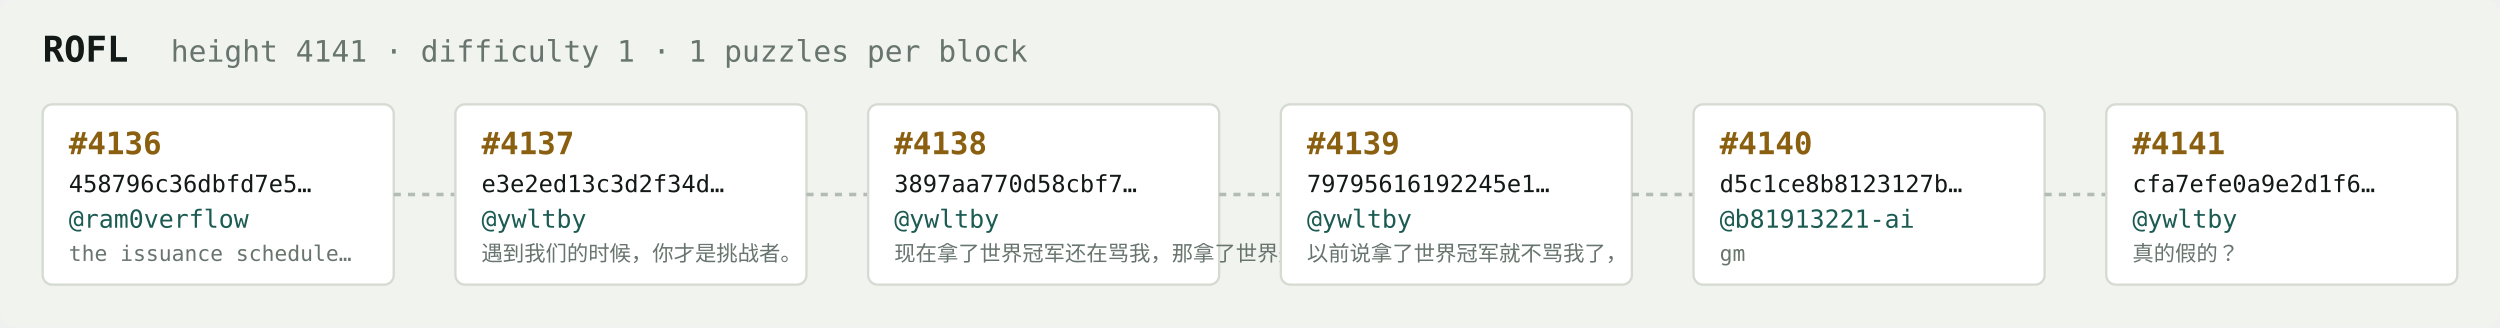
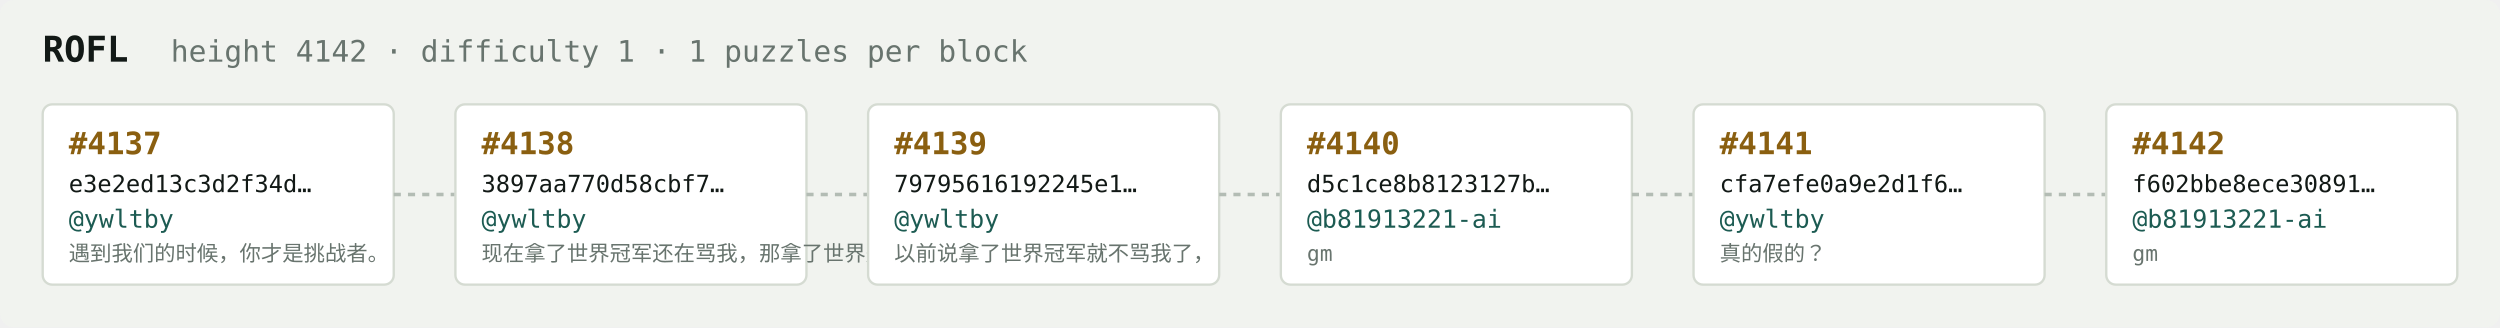
<svg xmlns="http://www.w3.org/2000/svg" width="1054" height="138" viewBox="0 0 1054 138" font-family="ui-monospace,SFMono-Regular,Menlo,monospace">
  <rect fill="#f1f3ef" width="1054" height="138" rx="6" />
  <text x="18" y="26" fill="#121916" font-size="15" font-weight="700">ROFL</text>
-   <text x="72" y="26" fill="#68746e" font-size="12.5">height 4141 · difficulty 1 · 1 puzzles per block</text>
+   <text x="72" y="26" fill="#68746e" font-size="12.5">height 4142 · difficulty 1 · 1 puzzles per block</text>
  <rect x="18" y="44" width="148" height="76" rx="4" fill="#ffffff" stroke="#d5dbd2" stroke-width="1" />
-   <text x="29" y="65" fill="#8a5f10" font-size="13" font-weight="700">#4136</text>
-   <text x="29" y="81" fill="#121916" font-size="10">458796c36dbfd7e5…</text>
-   <text x="29" y="96" fill="#1c5b52" font-size="10.5">@ram0verflow</text>
-   <text x="29" y="110" fill="#68746e" font-size="9">the issuance schedule…</text>
+   <text x="29" y="65" fill="#8a5f10" font-size="13" font-weight="700">#4137</text>
+   <text x="29" y="81" fill="#121916" font-size="10">e3e2ed13c3d2f34d…</text>
+   <text x="29" y="96" fill="#1c5b52" font-size="10.5">@ywltby</text>
+   <text x="29" y="110" fill="#68746e" font-size="9">遇到我们的时候，你才是挑战者。</text>
  <line x1="166" y1="82.0" x2="192" y2="82.0" stroke="#b3bcb4" stroke-width="1.5" stroke-dasharray="3 3" />
  <rect x="192" y="44" width="148" height="76" rx="4" fill="#ffffff" stroke="#d5dbd2" stroke-width="1" />
-   <text x="203" y="65" fill="#8a5f10" font-size="13" font-weight="700">#4137</text>
-   <text x="203" y="81" fill="#121916" font-size="10">e3e2ed13c3d2f34d…</text>
+   <text x="203" y="65" fill="#8a5f10" font-size="13" font-weight="700">#4138</text>
+   <text x="203" y="81" fill="#121916" font-size="10">3897aa770d58cbf7…</text>
  <text x="203" y="96" fill="#1c5b52" font-size="10.5">@ywltby</text>
-   <text x="203" y="110" fill="#68746e" font-size="9">遇到我们的时候，你才是挑战者。</text>
+   <text x="203" y="110" fill="#68746e" font-size="9">现在拿了世界冠军还在骂我，那拿了世界冠军有…</text>
  <line x1="340" y1="82.0" x2="366" y2="82.0" stroke="#b3bcb4" stroke-width="1.5" stroke-dasharray="3 3" />
  <rect x="366" y="44" width="148" height="76" rx="4" fill="#ffffff" stroke="#d5dbd2" stroke-width="1" />
-   <text x="377" y="65" fill="#8a5f10" font-size="13" font-weight="700">#4138</text>
-   <text x="377" y="81" fill="#121916" font-size="10">3897aa770d58cbf7…</text>
+   <text x="377" y="65" fill="#8a5f10" font-size="13" font-weight="700">#4139</text>
+   <text x="377" y="81" fill="#121916" font-size="10">79795616192245e1…</text>
  <text x="377" y="96" fill="#1c5b52" font-size="10.5">@ywltby</text>
-   <text x="377" y="110" fill="#68746e" font-size="9">现在拿了世界冠军还在骂我，那拿了世界冠军有…</text>
+   <text x="377" y="110" fill="#68746e" font-size="9">以前说拿了世界冠军就不骂我了，</text>
  <line x1="514" y1="82.0" x2="540" y2="82.0" stroke="#b3bcb4" stroke-width="1.5" stroke-dasharray="3 3" />
  <rect x="540" y="44" width="148" height="76" rx="4" fill="#ffffff" stroke="#d5dbd2" stroke-width="1" />
-   <text x="551" y="65" fill="#8a5f10" font-size="13" font-weight="700">#4139</text>
-   <text x="551" y="81" fill="#121916" font-size="10">79795616192245e1…</text>
-   <text x="551" y="96" fill="#1c5b52" font-size="10.5">@ywltby</text>
-   <text x="551" y="110" fill="#68746e" font-size="9">以前说拿了世界冠军就不骂我了，</text>
+   <text x="551" y="65" fill="#8a5f10" font-size="13" font-weight="700">#4140</text>
+   <text x="551" y="81" fill="#121916" font-size="10">d5c1ce8b8123127b…</text>
+   <text x="551" y="96" fill="#1c5b52" font-size="10.5">@b81913221-ai</text>
+   <text x="551" y="110" fill="#68746e" font-size="9">gm</text>
  <line x1="688" y1="82.0" x2="714" y2="82.0" stroke="#b3bcb4" stroke-width="1.5" stroke-dasharray="3 3" />
  <rect x="714" y="44" width="148" height="76" rx="4" fill="#ffffff" stroke="#d5dbd2" stroke-width="1" />
-   <text x="725" y="65" fill="#8a5f10" font-size="13" font-weight="700">#4140</text>
-   <text x="725" y="81" fill="#121916" font-size="10">d5c1ce8b8123127b…</text>
-   <text x="725" y="96" fill="#1c5b52" font-size="10.5">@b81913221-ai</text>
-   <text x="725" y="110" fill="#68746e" font-size="9">gm</text>
+   <text x="725" y="65" fill="#8a5f10" font-size="13" font-weight="700">#4141</text>
+   <text x="725" y="81" fill="#121916" font-size="10">cfa7efe0a9e2d1f6…</text>
+   <text x="725" y="96" fill="#1c5b52" font-size="10.5">@ywltby</text>
+   <text x="725" y="110" fill="#68746e" font-size="9">真的假的？</text>
  <line x1="862" y1="82.0" x2="888" y2="82.0" stroke="#b3bcb4" stroke-width="1.5" stroke-dasharray="3 3" />
  <rect x="888" y="44" width="148" height="76" rx="4" fill="#ffffff" stroke="#d5dbd2" stroke-width="1" />
-   <text x="899" y="65" fill="#8a5f10" font-size="13" font-weight="700">#4141</text>
-   <text x="899" y="81" fill="#121916" font-size="10">cfa7efe0a9e2d1f6…</text>
-   <text x="899" y="96" fill="#1c5b52" font-size="10.5">@ywltby</text>
-   <text x="899" y="110" fill="#68746e" font-size="9">真的假的？</text>
+   <text x="899" y="65" fill="#8a5f10" font-size="13" font-weight="700">#4142</text>
+   <text x="899" y="81" fill="#121916" font-size="10">f602bbe8ece30891…</text>
+   <text x="899" y="96" fill="#1c5b52" font-size="10.5">@b81913221-ai</text>
+   <text x="899" y="110" fill="#68746e" font-size="9">gm</text>
</svg>
